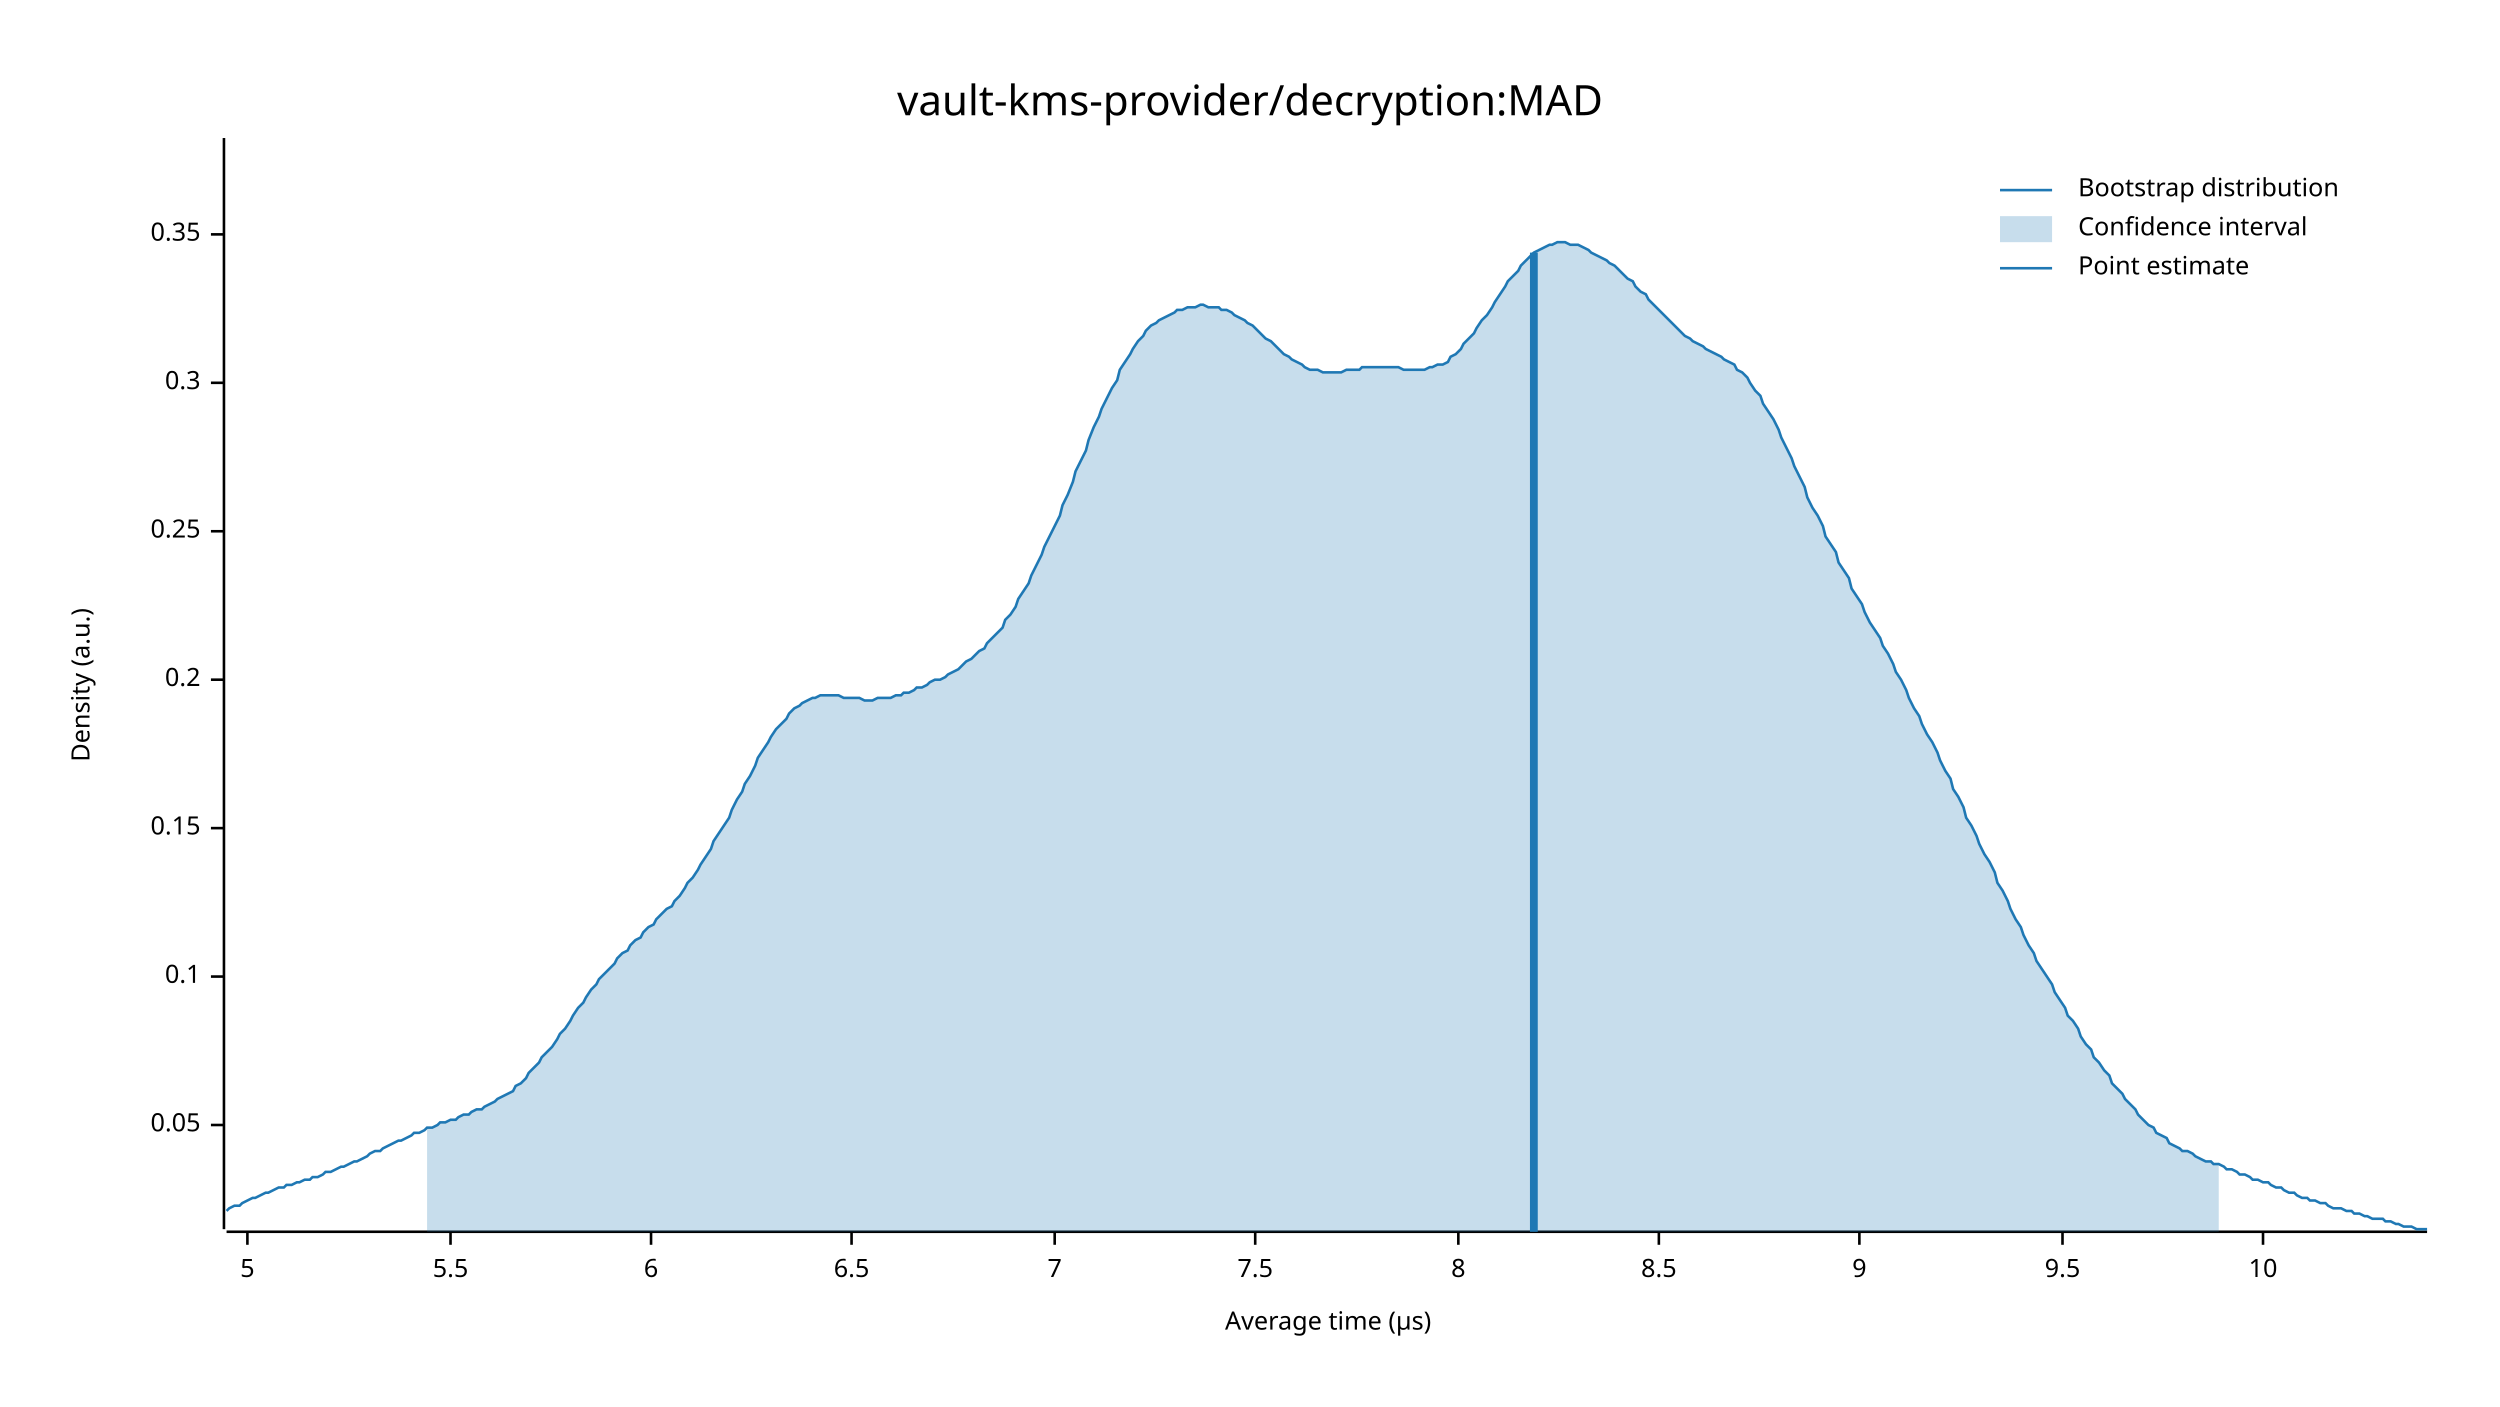
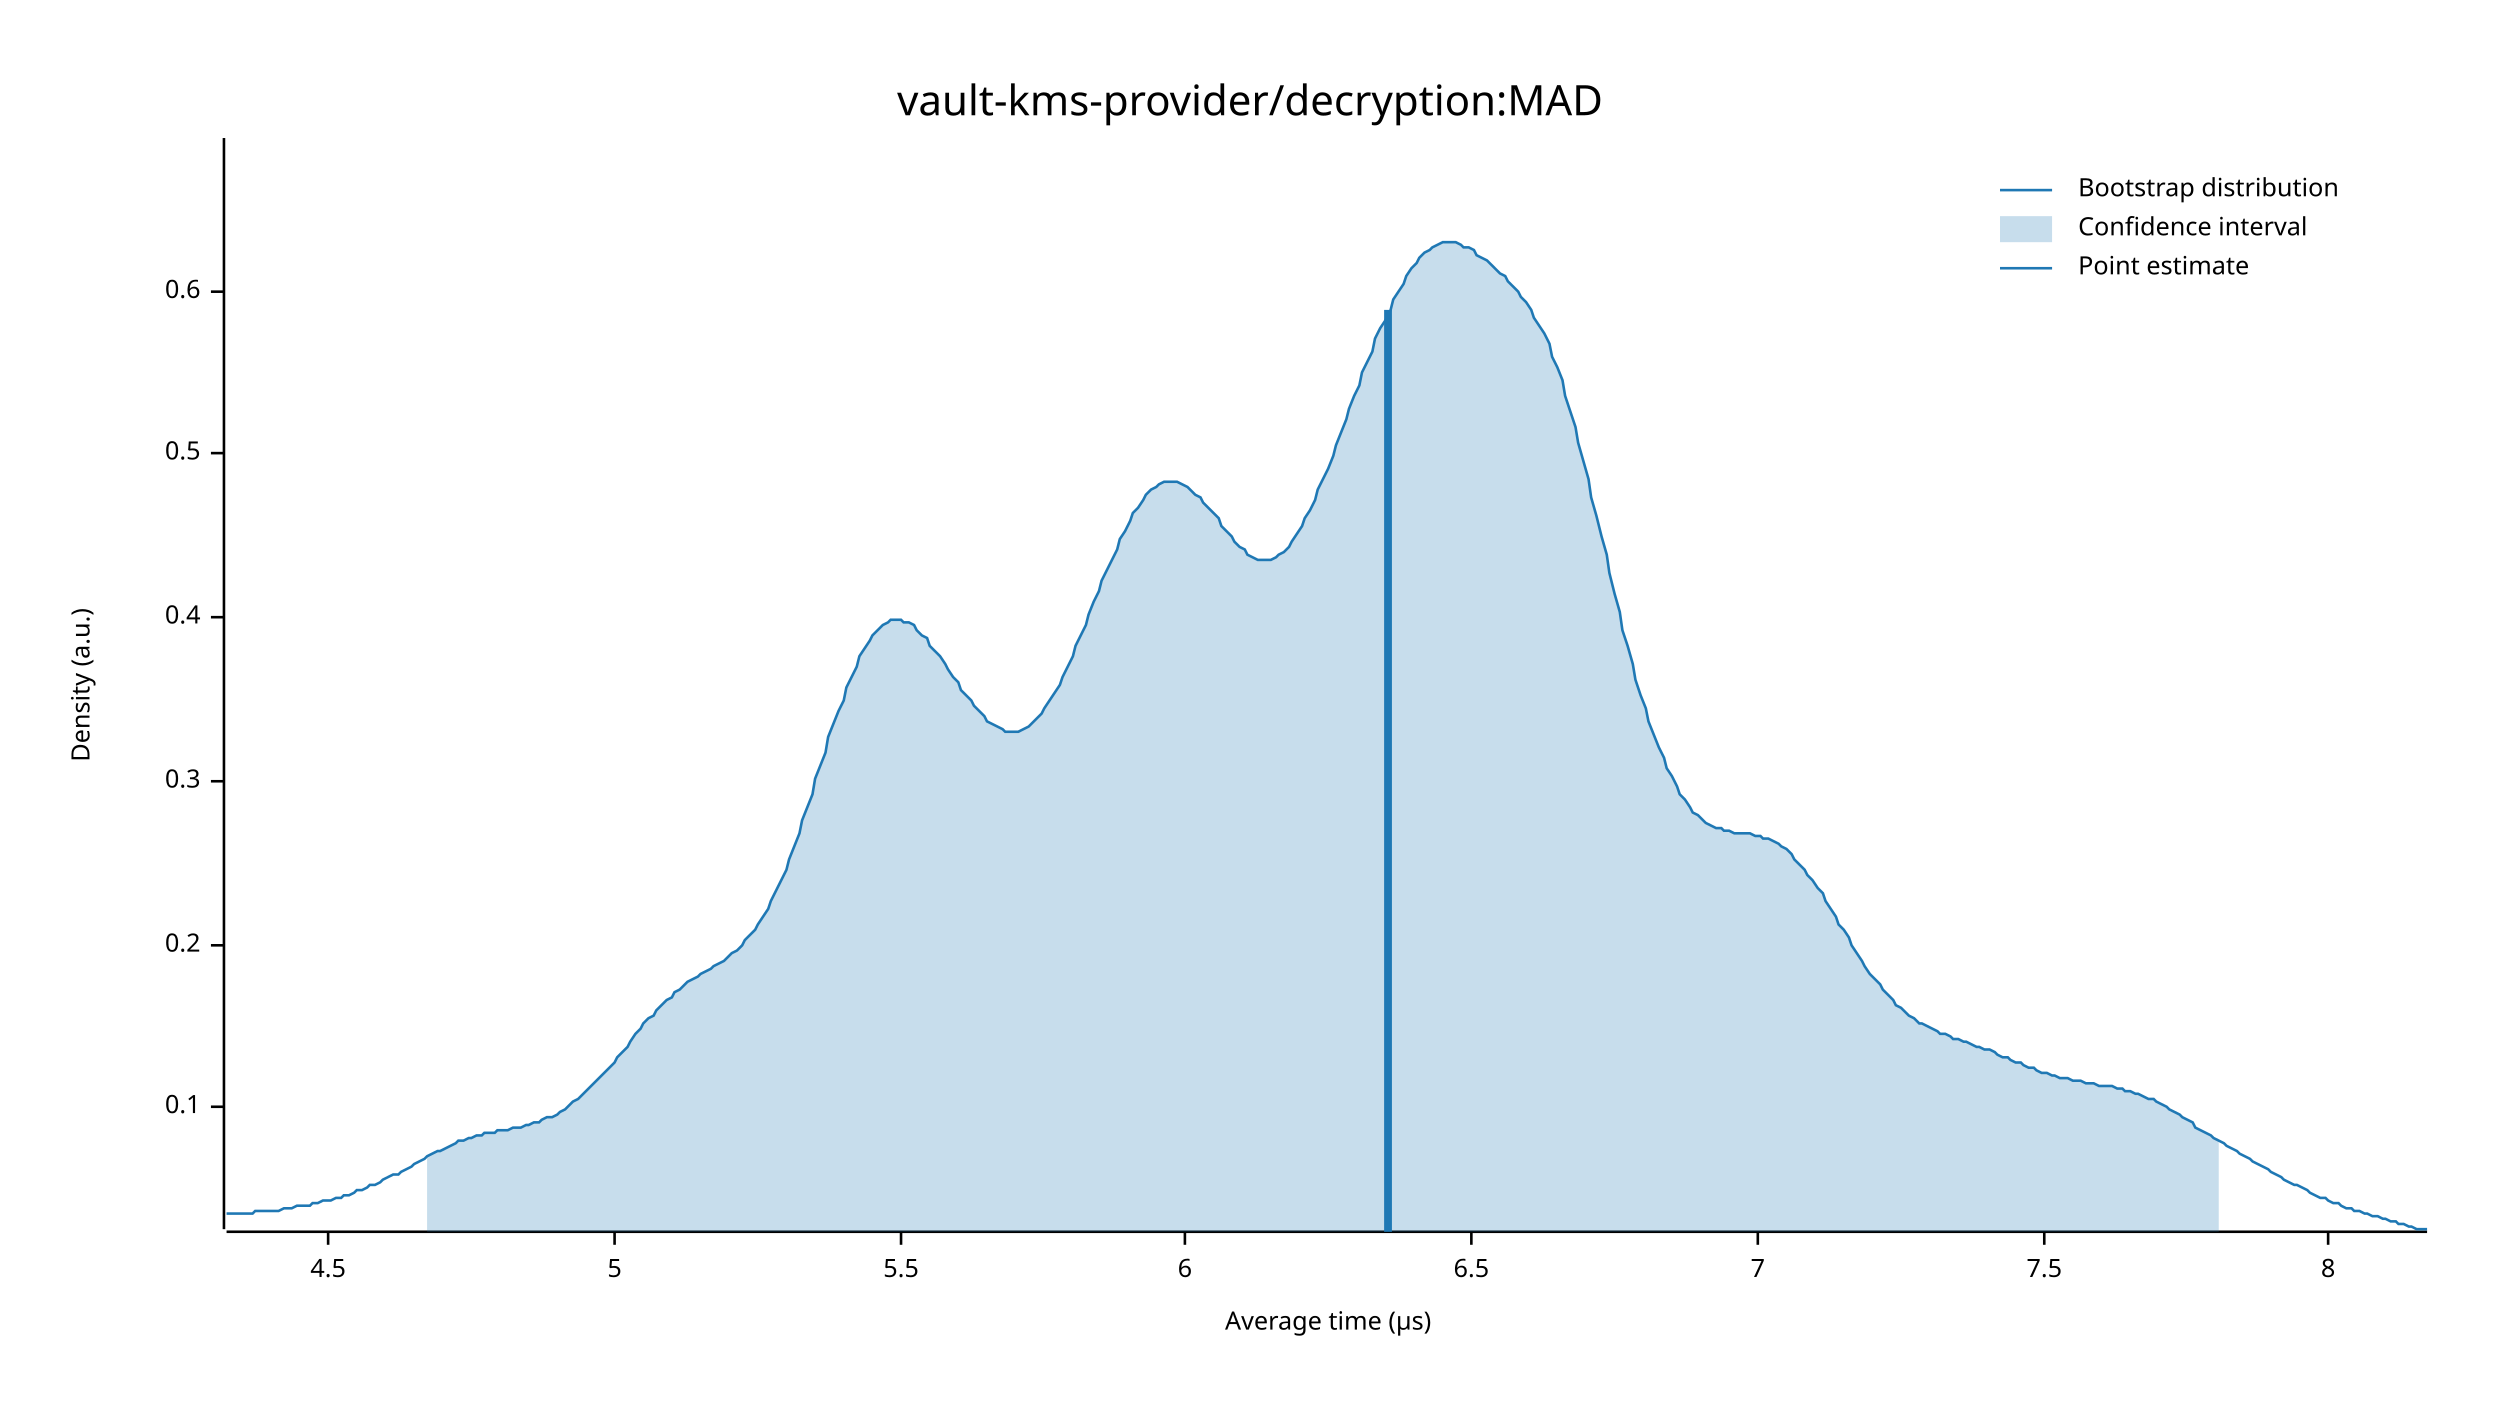
<svg xmlns="http://www.w3.org/2000/svg" width="960" height="540" viewBox="0 0 960 540">
  <text x="480" y="32" dy="0.76em" text-anchor="middle" font-family="sans-serif" font-size="16.129" opacity="1" fill="#000000">
vault-kms-provider/decryption:MAD
</text>
  <text x="27" y="263" dy="0.76em" text-anchor="middle" font-family="sans-serif" font-size="9.677" opacity="1" fill="#000000" transform="rotate(270, 27, 263)">
Density (a.u.)
</text>
  <text x="510" y="513" dy="-0.5ex" text-anchor="middle" font-family="sans-serif" font-size="9.677" opacity="1" fill="#000000">
Average time (µs)
</text>
  <polyline fill="none" opacity="1" stroke="#000000" stroke-width="1" points="86,53 86,472 " />
-   <text x="77" y="432" dy="0.5ex" text-anchor="end" font-family="sans-serif" font-size="9.677" opacity="1" fill="#000000">
- 0.05
- </text>
-   <polyline fill="none" opacity="1" stroke="#000000" stroke-width="1" points="81,432 86,432 " />
-   <text x="77" y="375" dy="0.5ex" text-anchor="end" font-family="sans-serif" font-size="9.677" opacity="1" fill="#000000">
+   <text x="77" y="425" dy="0.5ex" text-anchor="end" font-family="sans-serif" font-size="9.677" opacity="1" fill="#000000">
0.1
</text>
-   <polyline fill="none" opacity="1" stroke="#000000" stroke-width="1" points="81,375 86,375 " />
-   <text x="77" y="318" dy="0.5ex" text-anchor="end" font-family="sans-serif" font-size="9.677" opacity="1" fill="#000000">
- 0.15
- </text>
-   <polyline fill="none" opacity="1" stroke="#000000" stroke-width="1" points="81,318 86,318 " />
-   <text x="77" y="261" dy="0.5ex" text-anchor="end" font-family="sans-serif" font-size="9.677" opacity="1" fill="#000000">
+   <polyline fill="none" opacity="1" stroke="#000000" stroke-width="1" points="81,425 86,425 " />
+   <text x="77" y="363" dy="0.5ex" text-anchor="end" font-family="sans-serif" font-size="9.677" opacity="1" fill="#000000">
0.2
</text>
-   <polyline fill="none" opacity="1" stroke="#000000" stroke-width="1" points="81,261 86,261 " />
-   <text x="77" y="204" dy="0.5ex" text-anchor="end" font-family="sans-serif" font-size="9.677" opacity="1" fill="#000000">
- 0.25
- </text>
-   <polyline fill="none" opacity="1" stroke="#000000" stroke-width="1" points="81,204 86,204 " />
-   <text x="77" y="147" dy="0.5ex" text-anchor="end" font-family="sans-serif" font-size="9.677" opacity="1" fill="#000000">
+   <polyline fill="none" opacity="1" stroke="#000000" stroke-width="1" points="81,363 86,363 " />
+   <text x="77" y="300" dy="0.5ex" text-anchor="end" font-family="sans-serif" font-size="9.677" opacity="1" fill="#000000">
0.3
</text>
-   <polyline fill="none" opacity="1" stroke="#000000" stroke-width="1" points="81,147 86,147 " />
-   <text x="77" y="90" dy="0.5ex" text-anchor="end" font-family="sans-serif" font-size="9.677" opacity="1" fill="#000000">
- 0.35
+   <polyline fill="none" opacity="1" stroke="#000000" stroke-width="1" points="81,300 86,300 " />
+   <text x="77" y="237" dy="0.5ex" text-anchor="end" font-family="sans-serif" font-size="9.677" opacity="1" fill="#000000">
+ 0.4
</text>
-   <polyline fill="none" opacity="1" stroke="#000000" stroke-width="1" points="81,90 86,90 " />
+   <polyline fill="none" opacity="1" stroke="#000000" stroke-width="1" points="81,237 86,237 " />
+   <text x="77" y="174" dy="0.5ex" text-anchor="end" font-family="sans-serif" font-size="9.677" opacity="1" fill="#000000">
+ 0.5
+ </text>
+   <polyline fill="none" opacity="1" stroke="#000000" stroke-width="1" points="81,174 86,174 " />
+   <text x="77" y="112" dy="0.5ex" text-anchor="end" font-family="sans-serif" font-size="9.677" opacity="1" fill="#000000">
+ 0.6
+ </text>
+   <polyline fill="none" opacity="1" stroke="#000000" stroke-width="1" points="81,112 86,112 " />
  <polyline fill="none" opacity="1" stroke="#000000" stroke-width="1" points="87,473 932,473 " />
-   <text x="95" y="483" dy="0.76em" text-anchor="middle" font-family="sans-serif" font-size="9.677" opacity="1" fill="#000000">
+   <text x="126" y="483" dy="0.76em" text-anchor="middle" font-family="sans-serif" font-size="9.677" opacity="1" fill="#000000">
+ 4.5
+ </text>
+   <polyline fill="none" opacity="1" stroke="#000000" stroke-width="1" points="126,473 126,478 " />
+   <text x="236" y="483" dy="0.76em" text-anchor="middle" font-family="sans-serif" font-size="9.677" opacity="1" fill="#000000">
5
</text>
-   <polyline fill="none" opacity="1" stroke="#000000" stroke-width="1" points="95,473 95,478 " />
-   <text x="173" y="483" dy="0.76em" text-anchor="middle" font-family="sans-serif" font-size="9.677" opacity="1" fill="#000000">
+   <polyline fill="none" opacity="1" stroke="#000000" stroke-width="1" points="236,473 236,478 " />
+   <text x="346" y="483" dy="0.76em" text-anchor="middle" font-family="sans-serif" font-size="9.677" opacity="1" fill="#000000">
5.5
</text>
-   <polyline fill="none" opacity="1" stroke="#000000" stroke-width="1" points="173,473 173,478 " />
-   <text x="250" y="483" dy="0.76em" text-anchor="middle" font-family="sans-serif" font-size="9.677" opacity="1" fill="#000000">
+   <polyline fill="none" opacity="1" stroke="#000000" stroke-width="1" points="346,473 346,478 " />
+   <text x="455" y="483" dy="0.76em" text-anchor="middle" font-family="sans-serif" font-size="9.677" opacity="1" fill="#000000">
6
</text>
-   <polyline fill="none" opacity="1" stroke="#000000" stroke-width="1" points="250,473 250,478 " />
-   <text x="327" y="483" dy="0.76em" text-anchor="middle" font-family="sans-serif" font-size="9.677" opacity="1" fill="#000000">
+   <polyline fill="none" opacity="1" stroke="#000000" stroke-width="1" points="455,473 455,478 " />
+   <text x="565" y="483" dy="0.76em" text-anchor="middle" font-family="sans-serif" font-size="9.677" opacity="1" fill="#000000">
6.5
</text>
-   <polyline fill="none" opacity="1" stroke="#000000" stroke-width="1" points="327,473 327,478 " />
-   <text x="405" y="483" dy="0.76em" text-anchor="middle" font-family="sans-serif" font-size="9.677" opacity="1" fill="#000000">
+   <polyline fill="none" opacity="1" stroke="#000000" stroke-width="1" points="565,473 565,478 " />
+   <text x="675" y="483" dy="0.76em" text-anchor="middle" font-family="sans-serif" font-size="9.677" opacity="1" fill="#000000">
7
</text>
-   <polyline fill="none" opacity="1" stroke="#000000" stroke-width="1" points="405,473 405,478 " />
-   <text x="482" y="483" dy="0.76em" text-anchor="middle" font-family="sans-serif" font-size="9.677" opacity="1" fill="#000000">
+   <polyline fill="none" opacity="1" stroke="#000000" stroke-width="1" points="675,473 675,478 " />
+   <text x="785" y="483" dy="0.76em" text-anchor="middle" font-family="sans-serif" font-size="9.677" opacity="1" fill="#000000">
7.5
</text>
-   <polyline fill="none" opacity="1" stroke="#000000" stroke-width="1" points="482,473 482,478 " />
-   <text x="560" y="483" dy="0.76em" text-anchor="middle" font-family="sans-serif" font-size="9.677" opacity="1" fill="#000000">
+   <polyline fill="none" opacity="1" stroke="#000000" stroke-width="1" points="785,473 785,478 " />
+   <text x="894" y="483" dy="0.76em" text-anchor="middle" font-family="sans-serif" font-size="9.677" opacity="1" fill="#000000">
8
</text>
-   <polyline fill="none" opacity="1" stroke="#000000" stroke-width="1" points="560,473 560,478 " />
-   <text x="637" y="483" dy="0.76em" text-anchor="middle" font-family="sans-serif" font-size="9.677" opacity="1" fill="#000000">
- 8.5
- </text>
-   <polyline fill="none" opacity="1" stroke="#000000" stroke-width="1" points="637,473 637,478 " />
-   <text x="714" y="483" dy="0.76em" text-anchor="middle" font-family="sans-serif" font-size="9.677" opacity="1" fill="#000000">
- 9
- </text>
-   <polyline fill="none" opacity="1" stroke="#000000" stroke-width="1" points="714,473 714,478 " />
-   <text x="792" y="483" dy="0.76em" text-anchor="middle" font-family="sans-serif" font-size="9.677" opacity="1" fill="#000000">
- 9.5
- </text>
-   <polyline fill="none" opacity="1" stroke="#000000" stroke-width="1" points="792,473 792,478 " />
-   <text x="869" y="483" dy="0.76em" text-anchor="middle" font-family="sans-serif" font-size="9.677" opacity="1" fill="#000000">
- 10
- </text>
-   <polyline fill="none" opacity="1" stroke="#000000" stroke-width="1" points="869,473 869,478 " />
-   <polyline fill="none" opacity="1" stroke="#1F78B4" stroke-width="1" points="87,465 88,464 90,463 92,463 93,462 95,461 97,460 98,460 100,459 102,458 103,458 105,457 107,456 109,456 110,455 112,455 114,454 115,454 117,453 119,453 120,452 122,452 124,451 125,450 127,450 129,449 131,448 132,448 134,447 136,446 137,446 139,445 141,444 142,443 144,442 146,442 147,441 149,440 151,439 153,438 154,438 156,437 158,436 159,435 161,435 163,434 164,433 166,433 168,432 169,431 171,431 173,430 175,430 176,429 178,428 180,428 181,427 183,426 185,426 186,425 188,424 190,423 191,422 193,421 195,420 197,419 198,417 200,416 202,414 203,412 205,410 207,408 208,406 210,404 212,402 214,399 215,397 217,395 219,392 220,390 222,387 224,385 225,383 227,380 229,378 230,376 232,374 234,372 236,370 237,368 239,366 241,365 242,363 244,361 246,360 247,358 249,356 251,355 252,353 254,351 256,349 258,348 259,346 261,344 263,341 264,339 266,337 268,334 269,332 271,329 273,326 274,323 276,320 278,317 280,314 281,311 283,307 285,304 286,301 288,298 290,294 291,291 293,288 295,285 296,283 298,280 300,278 302,276 303,274 305,272 307,271 308,270 310,269 312,268 313,268 315,267 317,267 318,267 320,267 322,267 324,268 325,268 327,268 329,268 330,268 332,269 334,269 335,269 337,268 339,268 341,268 342,268 344,267 346,267 347,266 349,266 351,265 352,264 354,264 356,263 357,262 359,261 361,261 363,260 364,259 366,258 368,257 369,256 371,254 373,253 374,252 376,250 378,249 379,247 381,245 383,243 385,241 386,238 388,236 390,233 391,230 393,227 395,224 396,221 398,217 400,213 401,210 403,206 405,202 407,198 408,194 410,190 412,185 413,181 415,177 417,173 418,169 420,164 422,160 423,157 425,153 427,149 429,146 430,142 432,139 434,136 435,134 437,131 439,129 440,127 442,125 444,124 445,123 447,122 449,121 451,120 452,119 454,119 456,118 457,118 459,118 461,117 462,117 464,118 466,118 468,118 469,119 471,119 473,120 474,121 476,122 478,123 479,124 481,125 483,127 484,128 486,130 488,131 490,133 491,134 493,136 495,137 496,138 498,139 500,140 501,141 503,142 505,142 506,142 508,143 510,143 512,143 513,143 515,143 517,142 518,142 520,142 522,142 523,141 525,141 527,141 528,141 530,141 532,141 534,141 535,141 537,141 539,142 540,142 542,142 544,142 545,142 547,142 549,141 550,141 552,140 554,140 556,139 557,137 559,136 561,134 562,132 564,130 566,128 567,126 569,123 571,121 573,118 574,116 576,113 578,110 579,108 581,106 583,104 584,102 586,100 588,98 589,97 591,96 593,95 595,94 596,94 598,93 600,93 601,93 603,94 605,94 606,94 608,95 610,96 611,97 613,98 615,99 617,100 618,101 620,102 622,104 623,105 625,107 627,108 628,110 630,112 632,113 633,115 635,117 637,119 639,121 640,122 642,124 644,126 645,127 647,129 649,130 650,131 652,132 654,133 655,134 657,135 659,136 661,137 662,138 664,139 666,140 667,142 669,143 671,145 672,147 674,150 676,152 677,155 679,158 681,161 683,165 684,168 686,172 688,176 689,179 691,183 693,187 694,191 696,195 698,198 700,202 701,206 703,209 705,212 706,216 708,219 710,222 711,226 713,229 715,232 716,235 718,239 720,242 722,245 723,248 725,251 727,255 728,258 730,261 732,265 733,268 735,272 737,275 738,278 740,282 742,285 744,289 745,292 747,296 749,299 750,303 752,306 754,310 755,314 757,317 759,321 760,324 762,328 764,331 766,335 767,339 769,342 771,346 772,349 774,353 776,356 777,359 779,363 781,366 782,369 784,372 786,375 788,378 789,381 791,384 793,387 794,390 796,392 798,395 799,398 801,401 803,403 804,406 806,408 808,411 810,413 811,416 813,418 815,420 816,422 818,424 820,426 821,428 823,430 825,432 827,433 828,435 830,436 832,437 833,439 835,440 837,441 838,442 840,442 842,443 843,444 845,445 847,446 849,446 850,447 852,447 854,448 855,449 857,449 859,450 860,451 862,451 864,452 865,453 867,453 869,454 871,454 872,455 874,456 876,456 877,457 879,458 881,458 882,459 884,460 886,460 887,461 889,461 891,462 893,462 894,463 896,464 898,464 899,464 901,465 903,465 904,466 906,466 908,467 909,467 911,468 913,468 915,468 916,469 918,469 920,470 921,470 923,471 925,471 926,471 928,472 930,472 932,472 " />
-   <polygon opacity="0.25" fill="#1F78B4" points="164,433 166,433 168,432 169,431 171,431 173,430 175,430 176,429 178,428 180,428 181,427 183,426 185,426 186,425 188,424 190,423 191,422 193,421 195,420 197,419 198,417 200,416 202,414 203,412 205,410 207,408 208,406 210,404 212,402 214,399 215,397 217,395 219,392 220,390 222,387 224,385 225,383 227,380 229,378 230,376 232,374 234,372 236,370 237,368 239,366 241,365 242,363 244,361 246,360 247,358 249,356 251,355 252,353 254,351 256,349 258,348 259,346 261,344 263,341 264,339 266,337 268,334 269,332 271,329 273,326 274,323 276,320 278,317 280,314 281,311 283,307 285,304 286,301 288,298 290,294 291,291 293,288 295,285 296,283 298,280 300,278 302,276 303,274 305,272 307,271 308,270 310,269 312,268 313,268 315,267 317,267 318,267 320,267 322,267 324,268 325,268 327,268 329,268 330,268 332,269 334,269 335,269 337,268 339,268 341,268 342,268 344,267 346,267 347,266 349,266 351,265 352,264 354,264 356,263 357,262 359,261 361,261 363,260 364,259 366,258 368,257 369,256 371,254 373,253 374,252 376,250 378,249 379,247 381,245 383,243 385,241 386,238 388,236 390,233 391,230 393,227 395,224 396,221 398,217 400,213 401,210 403,206 405,202 407,198 408,194 410,190 412,185 413,181 415,177 417,173 418,169 420,164 422,160 423,157 425,153 427,149 429,146 430,142 432,139 434,136 435,134 437,131 439,129 440,127 442,125 444,124 445,123 447,122 449,121 451,120 452,119 454,119 456,118 457,118 459,118 461,117 462,117 464,118 466,118 468,118 469,119 471,119 473,120 474,121 476,122 478,123 479,124 481,125 483,127 484,128 486,130 488,131 490,133 491,134 493,136 495,137 496,138 498,139 500,140 501,141 503,142 505,142 506,142 508,143 510,143 512,143 513,143 515,143 517,142 518,142 520,142 522,142 523,141 525,141 527,141 528,141 530,141 532,141 534,141 535,141 537,141 539,142 540,142 542,142 544,142 545,142 547,142 549,141 550,141 552,140 554,140 556,139 557,137 559,136 561,134 562,132 564,130 566,128 567,126 569,123 571,121 573,118 574,116 576,113 578,110 579,108 581,106 583,104 584,102 586,100 588,98 589,97 591,96 593,95 595,94 596,94 598,93 600,93 601,93 603,94 605,94 606,94 608,95 610,96 611,97 613,98 615,99 617,100 618,101 620,102 622,104 623,105 625,107 627,108 628,110 630,112 632,113 633,115 635,117 637,119 639,121 640,122 642,124 644,126 645,127 647,129 649,130 650,131 652,132 654,133 655,134 657,135 659,136 661,137 662,138 664,139 666,140 667,142 669,143 671,145 672,147 674,150 676,152 677,155 679,158 681,161 683,165 684,168 686,172 688,176 689,179 691,183 693,187 694,191 696,195 698,198 700,202 701,206 703,209 705,212 706,216 708,219 710,222 711,226 713,229 715,232 716,235 718,239 720,242 722,245 723,248 725,251 727,255 728,258 730,261 732,265 733,268 735,272 737,275 738,278 740,282 742,285 744,289 745,292 747,296 749,299 750,303 752,306 754,310 755,314 757,317 759,321 760,324 762,328 764,331 766,335 767,339 769,342 771,346 772,349 774,353 776,356 777,359 779,363 781,366 782,369 784,372 786,375 788,378 789,381 791,384 793,387 794,390 796,392 798,395 799,398 801,401 803,403 804,406 806,408 808,411 810,413 811,416 813,418 815,420 816,422 818,424 820,426 821,428 823,430 825,432 827,433 828,435 830,436 832,437 833,439 835,440 837,441 838,442 840,442 842,443 843,444 845,445 847,446 849,446 850,447 852,447 852,473 164,473 " />
-   <polyline fill="none" opacity="1" stroke="#1F78B4" stroke-width="3" points="589,473 589,97 " />
+   <polyline fill="none" opacity="1" stroke="#000000" stroke-width="1" points="894,473 894,478 " />
+   <polyline fill="none" opacity="1" stroke="#1F78B4" stroke-width="1" points="87,466 88,466 90,466 92,466 93,466 95,466 97,466 98,465 100,465 102,465 103,465 105,465 107,465 109,464 110,464 112,464 114,463 115,463 117,463 119,463 120,462 122,462 124,461 125,461 127,461 129,460 131,460 132,459 134,459 136,458 137,457 139,457 141,456 142,455 144,455 146,454 147,453 149,452 151,451 153,451 154,450 156,449 158,448 159,447 161,446 163,445 164,444 166,443 168,442 169,442 171,441 173,440 175,439 176,438 178,438 180,437 181,437 183,436 185,436 186,435 188,435 190,435 191,434 193,434 195,434 197,433 198,433 200,433 202,432 203,432 205,431 207,431 208,430 210,429 212,429 214,428 215,427 217,426 219,424 220,423 222,422 224,420 225,419 227,417 229,415 230,414 232,412 234,410 236,408 237,406 239,404 241,402 242,400 244,397 246,395 247,393 249,391 251,390 252,388 254,386 256,384 258,383 259,381 261,380 263,378 264,377 266,376 268,375 269,374 271,373 273,372 274,371 276,370 278,369 280,367 281,366 283,365 285,363 286,361 288,359 290,357 291,355 293,352 295,349 296,346 298,342 300,338 302,334 303,330 305,325 307,320 308,315 310,310 312,305 313,299 315,294 317,289 318,283 320,278 322,273 324,269 325,264 327,260 329,256 330,252 332,249 334,246 335,244 337,242 339,240 341,239 342,238 344,238 346,238 347,239 349,239 351,240 352,242 354,244 356,245 357,248 359,250 361,252 363,255 364,257 366,260 368,262 369,265 371,267 373,269 374,271 376,273 378,275 379,277 381,278 383,279 385,280 386,281 388,281 390,281 391,281 393,280 395,279 396,278 398,276 400,274 401,272 403,269 405,266 407,263 408,260 410,256 412,252 413,248 415,244 417,240 418,236 420,231 422,227 423,223 425,219 427,215 429,211 430,207 432,204 434,200 435,197 437,195 439,192 440,190 442,188 444,187 445,186 447,185 449,185 451,185 452,185 454,186 456,187 457,188 459,190 461,191 462,193 464,195 466,197 468,199 469,202 471,204 473,206 474,208 476,210 478,211 479,213 481,214 483,215 484,215 486,215 488,215 490,214 491,213 493,212 495,210 496,208 498,205 500,202 501,199 503,196 505,192 506,188 508,184 510,180 512,175 513,171 515,166 517,161 518,157 520,152 522,148 523,143 525,139 527,135 528,130 530,126 532,123 534,119 535,115 537,112 539,109 540,106 542,103 544,101 545,99 547,97 549,96 550,95 552,94 554,93 556,93 557,93 559,93 561,94 562,95 564,95 566,96 567,98 569,99 571,100 573,102 574,103 576,105 578,106 579,108 581,110 583,112 584,114 586,116 588,119 589,122 591,125 593,128 595,132 596,137 598,141 600,146 601,152 603,158 605,164 606,170 608,177 610,184 611,191 613,198 615,206 617,213 618,220 620,228 622,235 623,242 625,248 627,255 628,261 630,267 632,272 633,277 635,282 637,287 639,291 640,295 642,298 644,302 645,305 647,307 649,310 650,312 652,313 654,315 655,316 657,317 659,318 661,318 662,319 664,319 666,320 667,320 669,320 671,320 672,320 674,321 676,321 677,322 679,322 681,323 683,324 684,325 686,326 688,328 689,330 691,332 693,334 694,336 696,338 698,341 700,343 701,346 703,349 705,352 706,355 708,357 710,360 711,363 713,366 715,369 716,371 718,374 720,376 722,378 723,380 725,382 727,384 728,386 730,387 732,389 733,390 735,391 737,393 738,393 740,394 742,395 744,396 745,397 747,397 749,398 750,399 752,399 754,400 755,400 757,401 759,402 760,402 762,403 764,403 766,404 767,405 769,406 771,406 772,407 774,408 776,408 777,409 779,410 781,410 782,411 784,412 786,412 788,413 789,413 791,414 793,414 794,414 796,415 798,415 799,415 801,416 803,416 804,416 806,417 808,417 810,417 811,417 813,418 815,418 816,419 818,419 820,420 821,420 823,421 825,422 827,422 828,423 830,424 832,425 833,426 835,427 837,428 838,429 840,430 842,431 843,433 845,434 847,435 849,436 850,437 852,438 854,439 855,440 857,441 859,442 860,443 862,444 864,445 865,446 867,447 869,448 871,449 872,450 874,451 876,452 877,453 879,454 881,455 882,455 884,456 886,457 887,458 889,459 891,460 893,460 894,461 896,462 898,462 899,463 901,464 903,464 904,465 906,465 908,466 909,466 911,467 913,467 915,468 916,468 918,469 920,469 921,470 923,470 925,471 926,471 928,472 930,472 932,472 " />
+   <polygon opacity="0.25" fill="#1F78B4" points="164,444 166,443 168,442 169,442 171,441 173,440 175,439 176,438 178,438 180,437 181,437 183,436 185,436 186,435 188,435 190,435 191,434 193,434 195,434 197,433 198,433 200,433 202,432 203,432 205,431 207,431 208,430 210,429 212,429 214,428 215,427 217,426 219,424 220,423 222,422 224,420 225,419 227,417 229,415 230,414 232,412 234,410 236,408 237,406 239,404 241,402 242,400 244,397 246,395 247,393 249,391 251,390 252,388 254,386 256,384 258,383 259,381 261,380 263,378 264,377 266,376 268,375 269,374 271,373 273,372 274,371 276,370 278,369 280,367 281,366 283,365 285,363 286,361 288,359 290,357 291,355 293,352 295,349 296,346 298,342 300,338 302,334 303,330 305,325 307,320 308,315 310,310 312,305 313,299 315,294 317,289 318,283 320,278 322,273 324,269 325,264 327,260 329,256 330,252 332,249 334,246 335,244 337,242 339,240 341,239 342,238 344,238 346,238 347,239 349,239 351,240 352,242 354,244 356,245 357,248 359,250 361,252 363,255 364,257 366,260 368,262 369,265 371,267 373,269 374,271 376,273 378,275 379,277 381,278 383,279 385,280 386,281 388,281 390,281 391,281 393,280 395,279 396,278 398,276 400,274 401,272 403,269 405,266 407,263 408,260 410,256 412,252 413,248 415,244 417,240 418,236 420,231 422,227 423,223 425,219 427,215 429,211 430,207 432,204 434,200 435,197 437,195 439,192 440,190 442,188 444,187 445,186 447,185 449,185 451,185 452,185 454,186 456,187 457,188 459,190 461,191 462,193 464,195 466,197 468,199 469,202 471,204 473,206 474,208 476,210 478,211 479,213 481,214 483,215 484,215 486,215 488,215 490,214 491,213 493,212 495,210 496,208 498,205 500,202 501,199 503,196 505,192 506,188 508,184 510,180 512,175 513,171 515,166 517,161 518,157 520,152 522,148 523,143 525,139 527,135 528,130 530,126 532,123 534,119 535,115 537,112 539,109 540,106 542,103 544,101 545,99 547,97 549,96 550,95 552,94 554,93 556,93 557,93 559,93 561,94 562,95 564,95 566,96 567,98 569,99 571,100 573,102 574,103 576,105 578,106 579,108 581,110 583,112 584,114 586,116 588,119 589,122 591,125 593,128 595,132 596,137 598,141 600,146 601,152 603,158 605,164 606,170 608,177 610,184 611,191 613,198 615,206 617,213 618,220 620,228 622,235 623,242 625,248 627,255 628,261 630,267 632,272 633,277 635,282 637,287 639,291 640,295 642,298 644,302 645,305 647,307 649,310 650,312 652,313 654,315 655,316 657,317 659,318 661,318 662,319 664,319 666,320 667,320 669,320 671,320 672,320 674,321 676,321 677,322 679,322 681,323 683,324 684,325 686,326 688,328 689,330 691,332 693,334 694,336 696,338 698,341 700,343 701,346 703,349 705,352 706,355 708,357 710,360 711,363 713,366 715,369 716,371 718,374 720,376 722,378 723,380 725,382 727,384 728,386 730,387 732,389 733,390 735,391 737,393 738,393 740,394 742,395 744,396 745,397 747,397 749,398 750,399 752,399 754,400 755,400 757,401 759,402 760,402 762,403 764,403 766,404 767,405 769,406 771,406 772,407 774,408 776,408 777,409 779,410 781,410 782,411 784,412 786,412 788,413 789,413 791,414 793,414 794,414 796,415 798,415 799,415 801,416 803,416 804,416 806,417 808,417 810,417 811,417 813,418 815,418 816,419 818,419 820,420 821,420 823,421 825,422 827,422 828,423 830,424 832,425 833,426 835,427 837,428 838,429 840,430 842,431 843,433 845,434 847,435 849,436 850,437 852,438 852,473 164,473 " />
+   <polyline fill="none" opacity="1" stroke="#1F78B4" stroke-width="3" points="533,473 533,119 " />
  <text x="798" y="68" dy="0.76em" text-anchor="start" font-family="sans-serif" font-size="9.677" opacity="1" fill="#000000">
Bootstrap distribution
</text>
  <text x="798" y="83" dy="0.76em" text-anchor="start" font-family="sans-serif" font-size="9.677" opacity="1" fill="#000000">
Confidence interval
</text>
  <text x="798" y="98" dy="0.76em" text-anchor="start" font-family="sans-serif" font-size="9.677" opacity="1" fill="#000000">
Point estimate
</text>
  <polyline fill="none" opacity="1" stroke="#1F78B4" stroke-width="1" points="768,73 788,73 " />
  <rect x="768" y="83" width="20" height="10" opacity="0.25" fill="#1F78B4" stroke="none" />
  <polyline fill="none" opacity="1" stroke="#1F78B4" stroke-width="1" points="768,103 788,103 " />
</svg>
